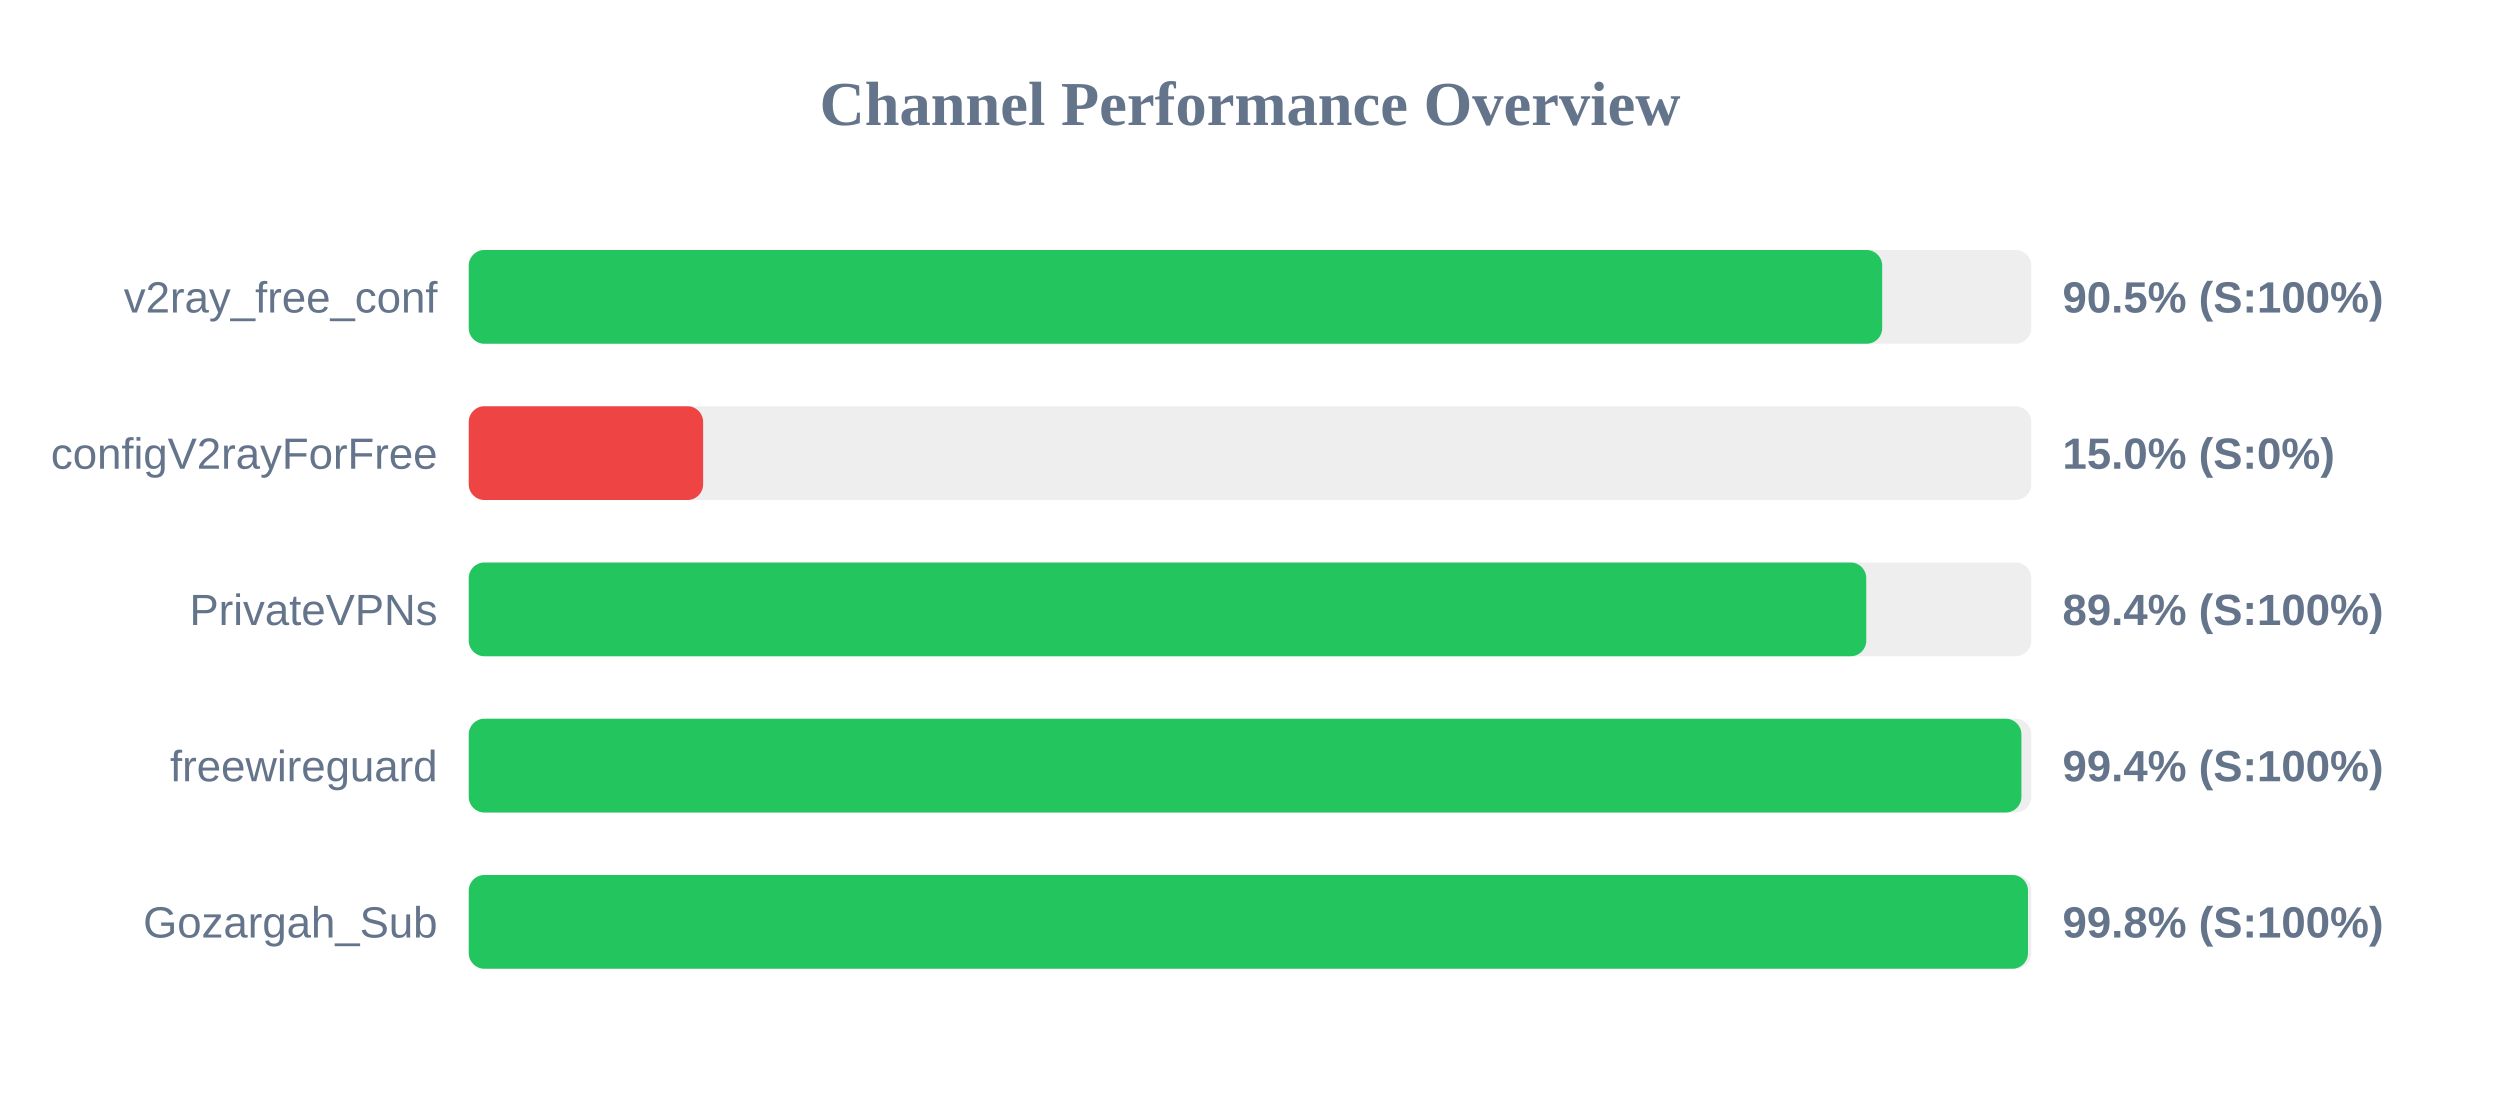
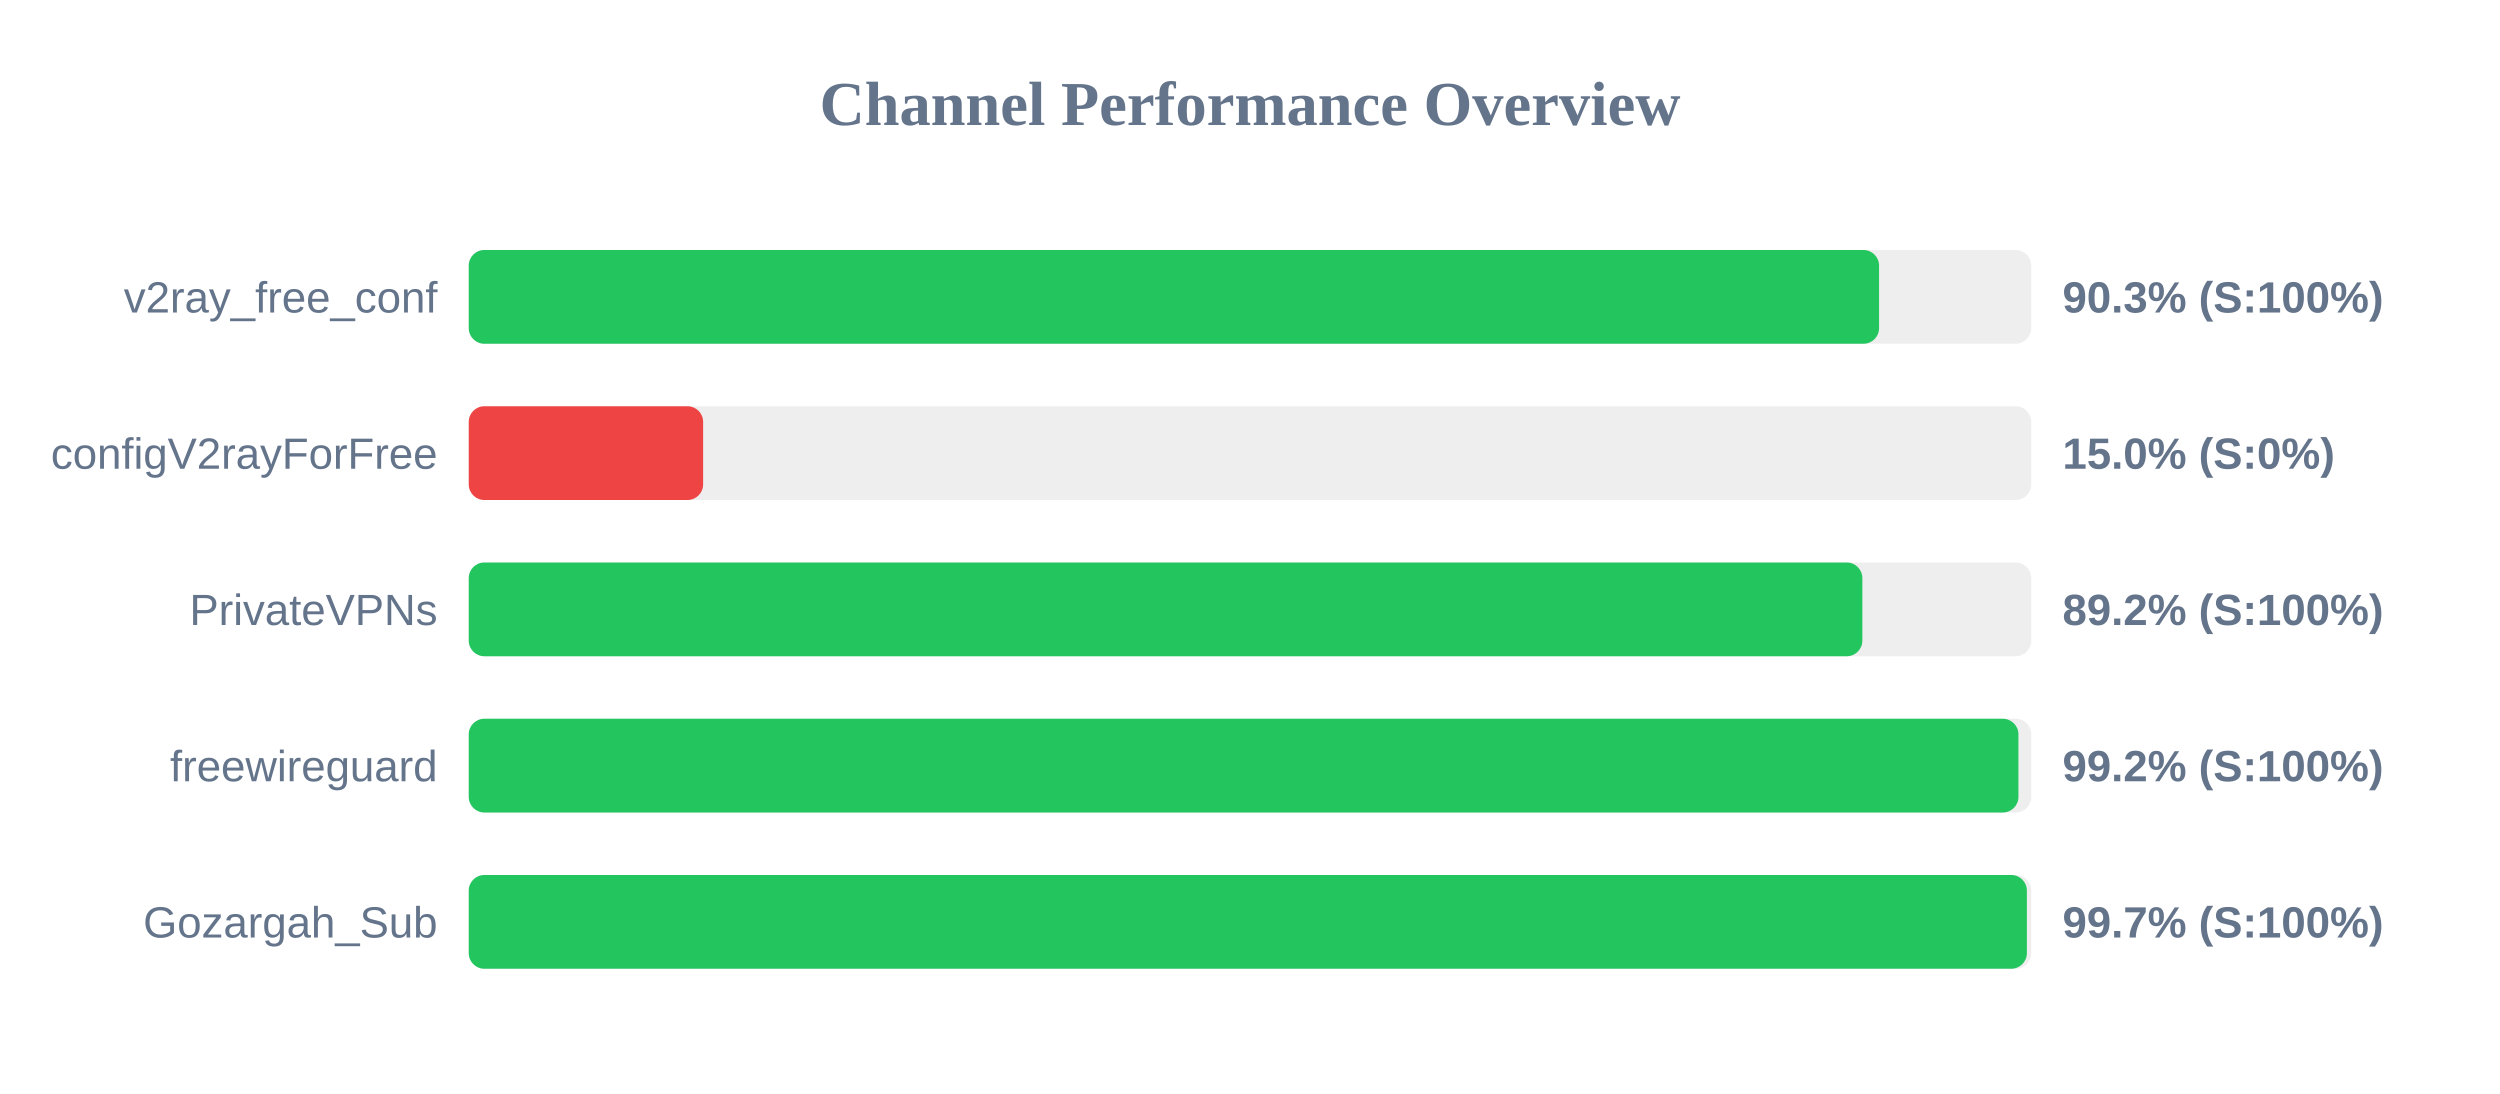
<svg xmlns="http://www.w3.org/2000/svg" width="800" height="350" version="1.1">
  <style>
        .row { font: 14px Arial; fill: #64748b; }
        .score { font: bold 14px Arial; fill: #64748b; }
    </style>
  <text x="400" y="40" text-anchor="middle" font-size="20px" font-weight="bold" fill="#64748b">Channel Performance Overview</text>
  <rect x="150" y="80" width="500" height="30" fill="#eee" rx="5" />
-   <rect x="150" y="80" width="452.3" height="30" fill="#22c55e" rx="5" />
+   <rect x="150" y="80" width="451.3" height="30" fill="#22c55e" rx="5" />
  <text x="140" y="100" text-anchor="end" class="row">v2ray_free_conf</text>
-   <text x="660" y="100" text-anchor="start" class="score">90.5% (S:100%)</text>
+   <text x="660" y="100" text-anchor="start" class="score">90.3% (S:100%)</text>
  <rect x="150" y="130" width="500" height="30" fill="#eee" rx="5" />
  <rect x="150" y="130" width="75.0" height="30" fill="#ef4444" rx="5" />
  <text x="140" y="150" text-anchor="end" class="row">configV2rayForFree</text>
  <text x="660" y="150" text-anchor="start" class="score">15.0% (S:0%)</text>
  <rect x="150" y="180" width="500" height="30" fill="#eee" rx="5" />
-   <rect x="150" y="180" width="447.2" height="30" fill="#22c55e" rx="5" />
+   <rect x="150" y="180" width="445.95" height="30" fill="#22c55e" rx="5" />
  <text x="140" y="200" text-anchor="end" class="row">PrivateVPNs</text>
-   <text x="660" y="200" text-anchor="start" class="score">89.4% (S:100%)</text>
+   <text x="660" y="200" text-anchor="start" class="score">89.2% (S:100%)</text>
  <rect x="150" y="230" width="500" height="30" fill="#eee" rx="5" />
-   <rect x="150" y="230" width="496.85" height="30" fill="#22c55e" rx="5" />
+   <rect x="150" y="230" width="495.9" height="30" fill="#22c55e" rx="5" />
  <text x="140" y="250" text-anchor="end" class="row">freewireguard</text>
-   <text x="660" y="250" text-anchor="start" class="score">99.4% (S:100%)</text>
+   <text x="660" y="250" text-anchor="start" class="score">99.2% (S:100%)</text>
  <rect x="150" y="280" width="500" height="30" fill="#eee" rx="5" />
-   <rect x="150" y="280" width="498.95" height="30" fill="#22c55e" rx="5" />
+   <rect x="150" y="280" width="498.6" height="30" fill="#22c55e" rx="5" />
  <text x="140" y="300" text-anchor="end" class="row">Gozargah_Sub</text>
-   <text x="660" y="300" text-anchor="start" class="score">99.8% (S:100%)</text>
+   <text x="660" y="300" text-anchor="start" class="score">99.7% (S:100%)</text>
</svg>
